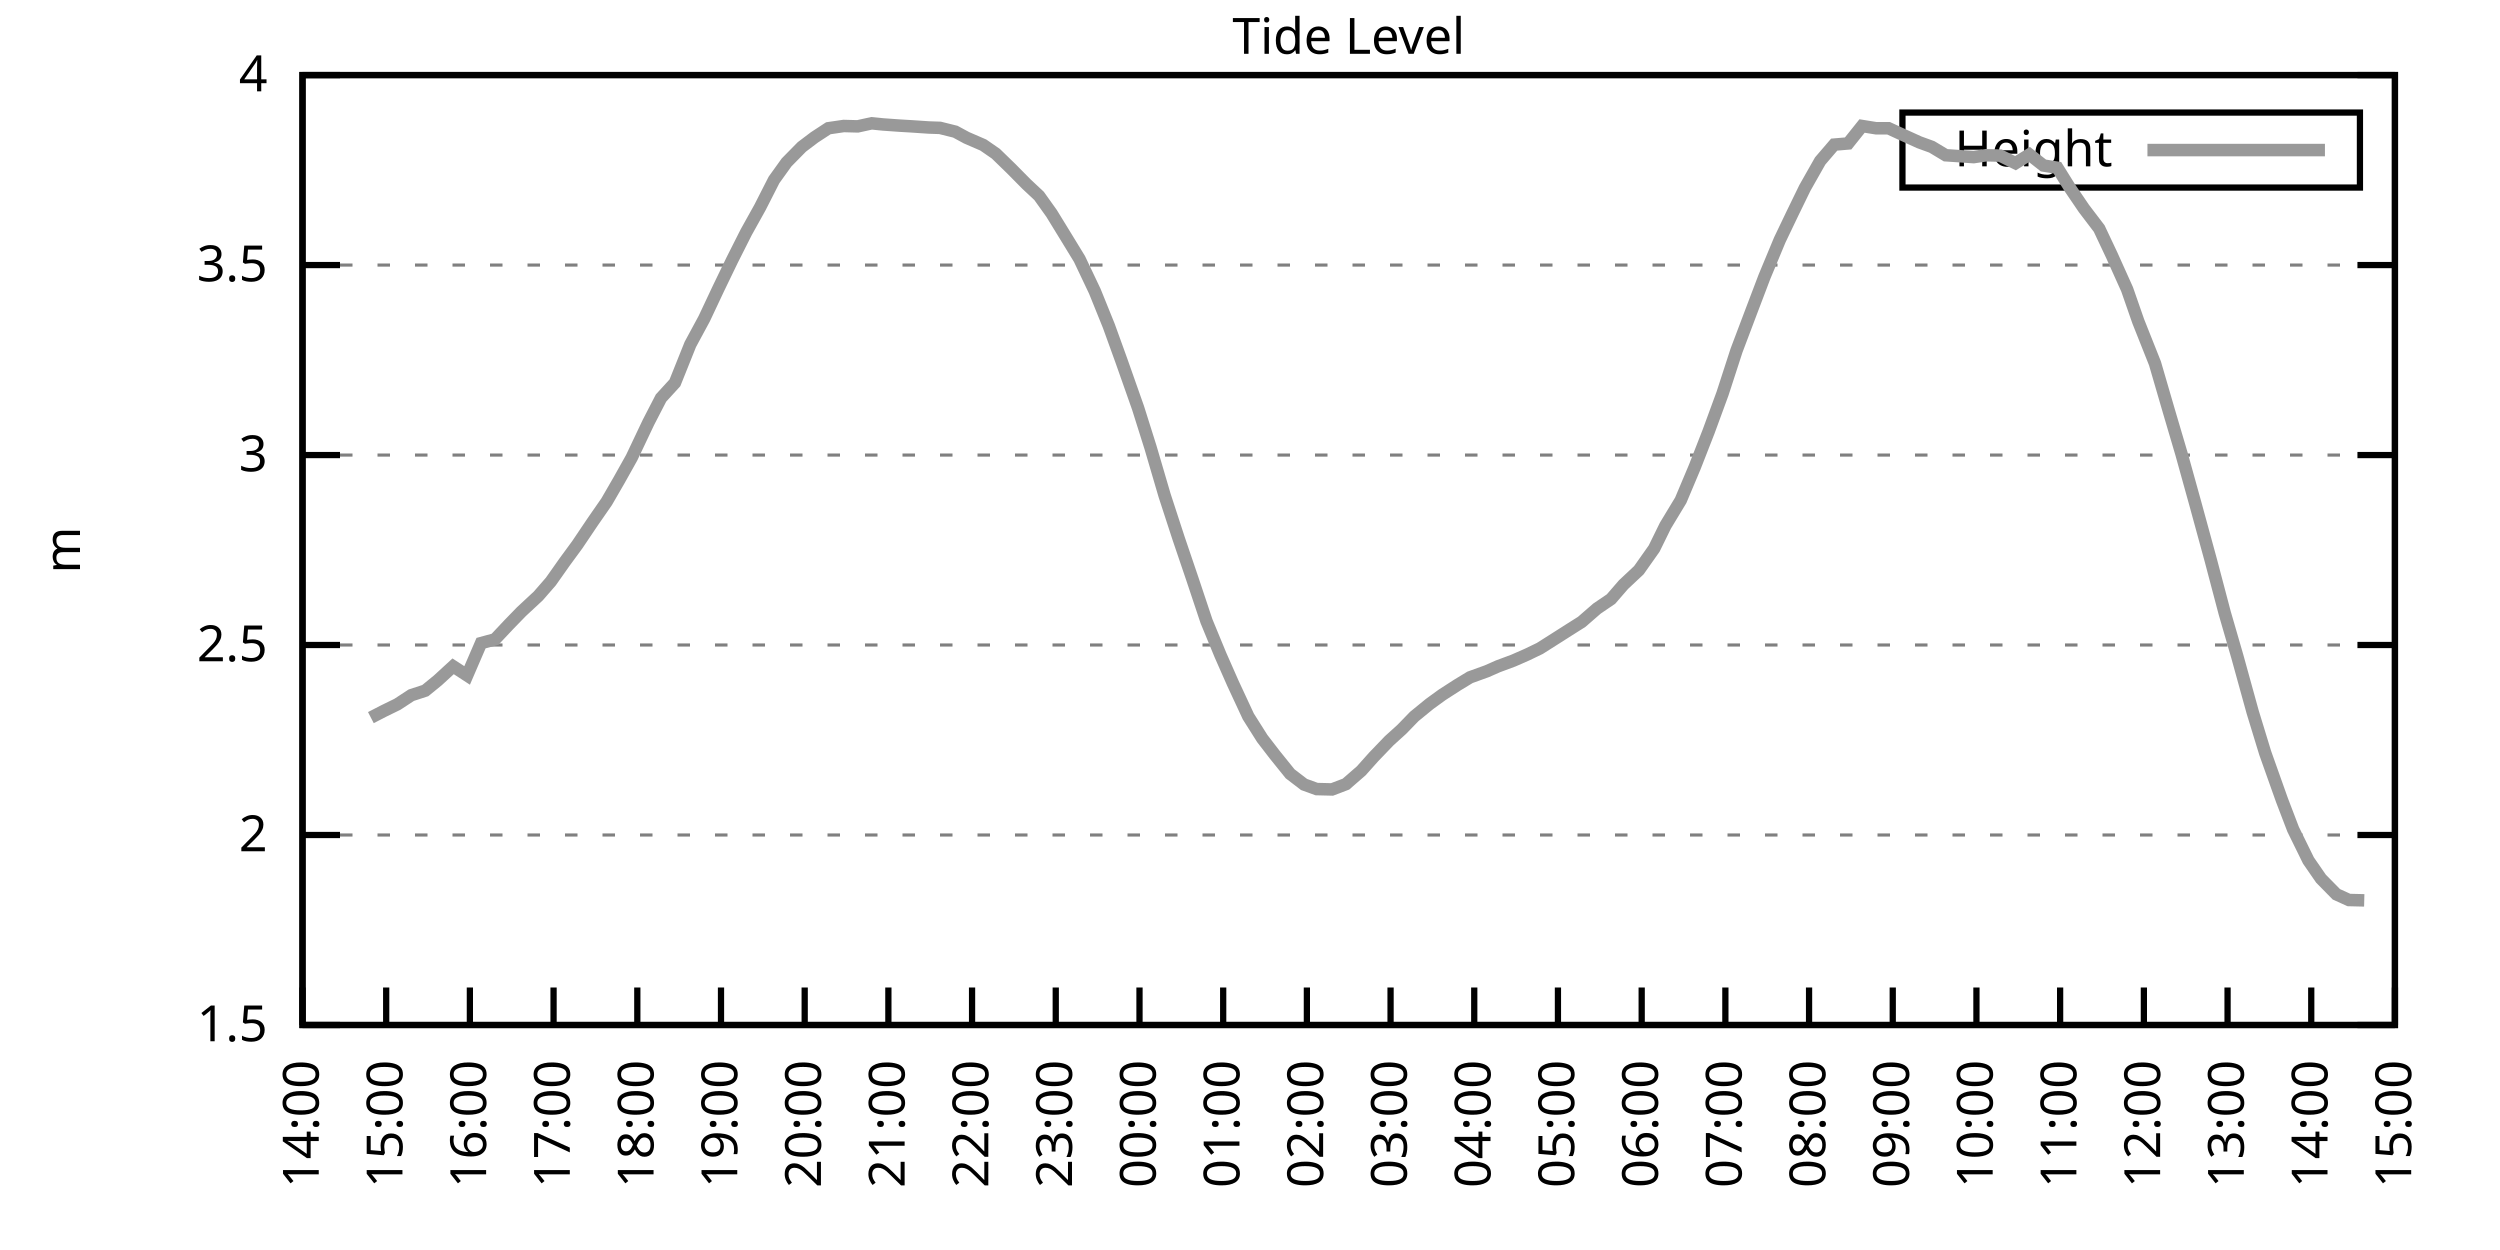
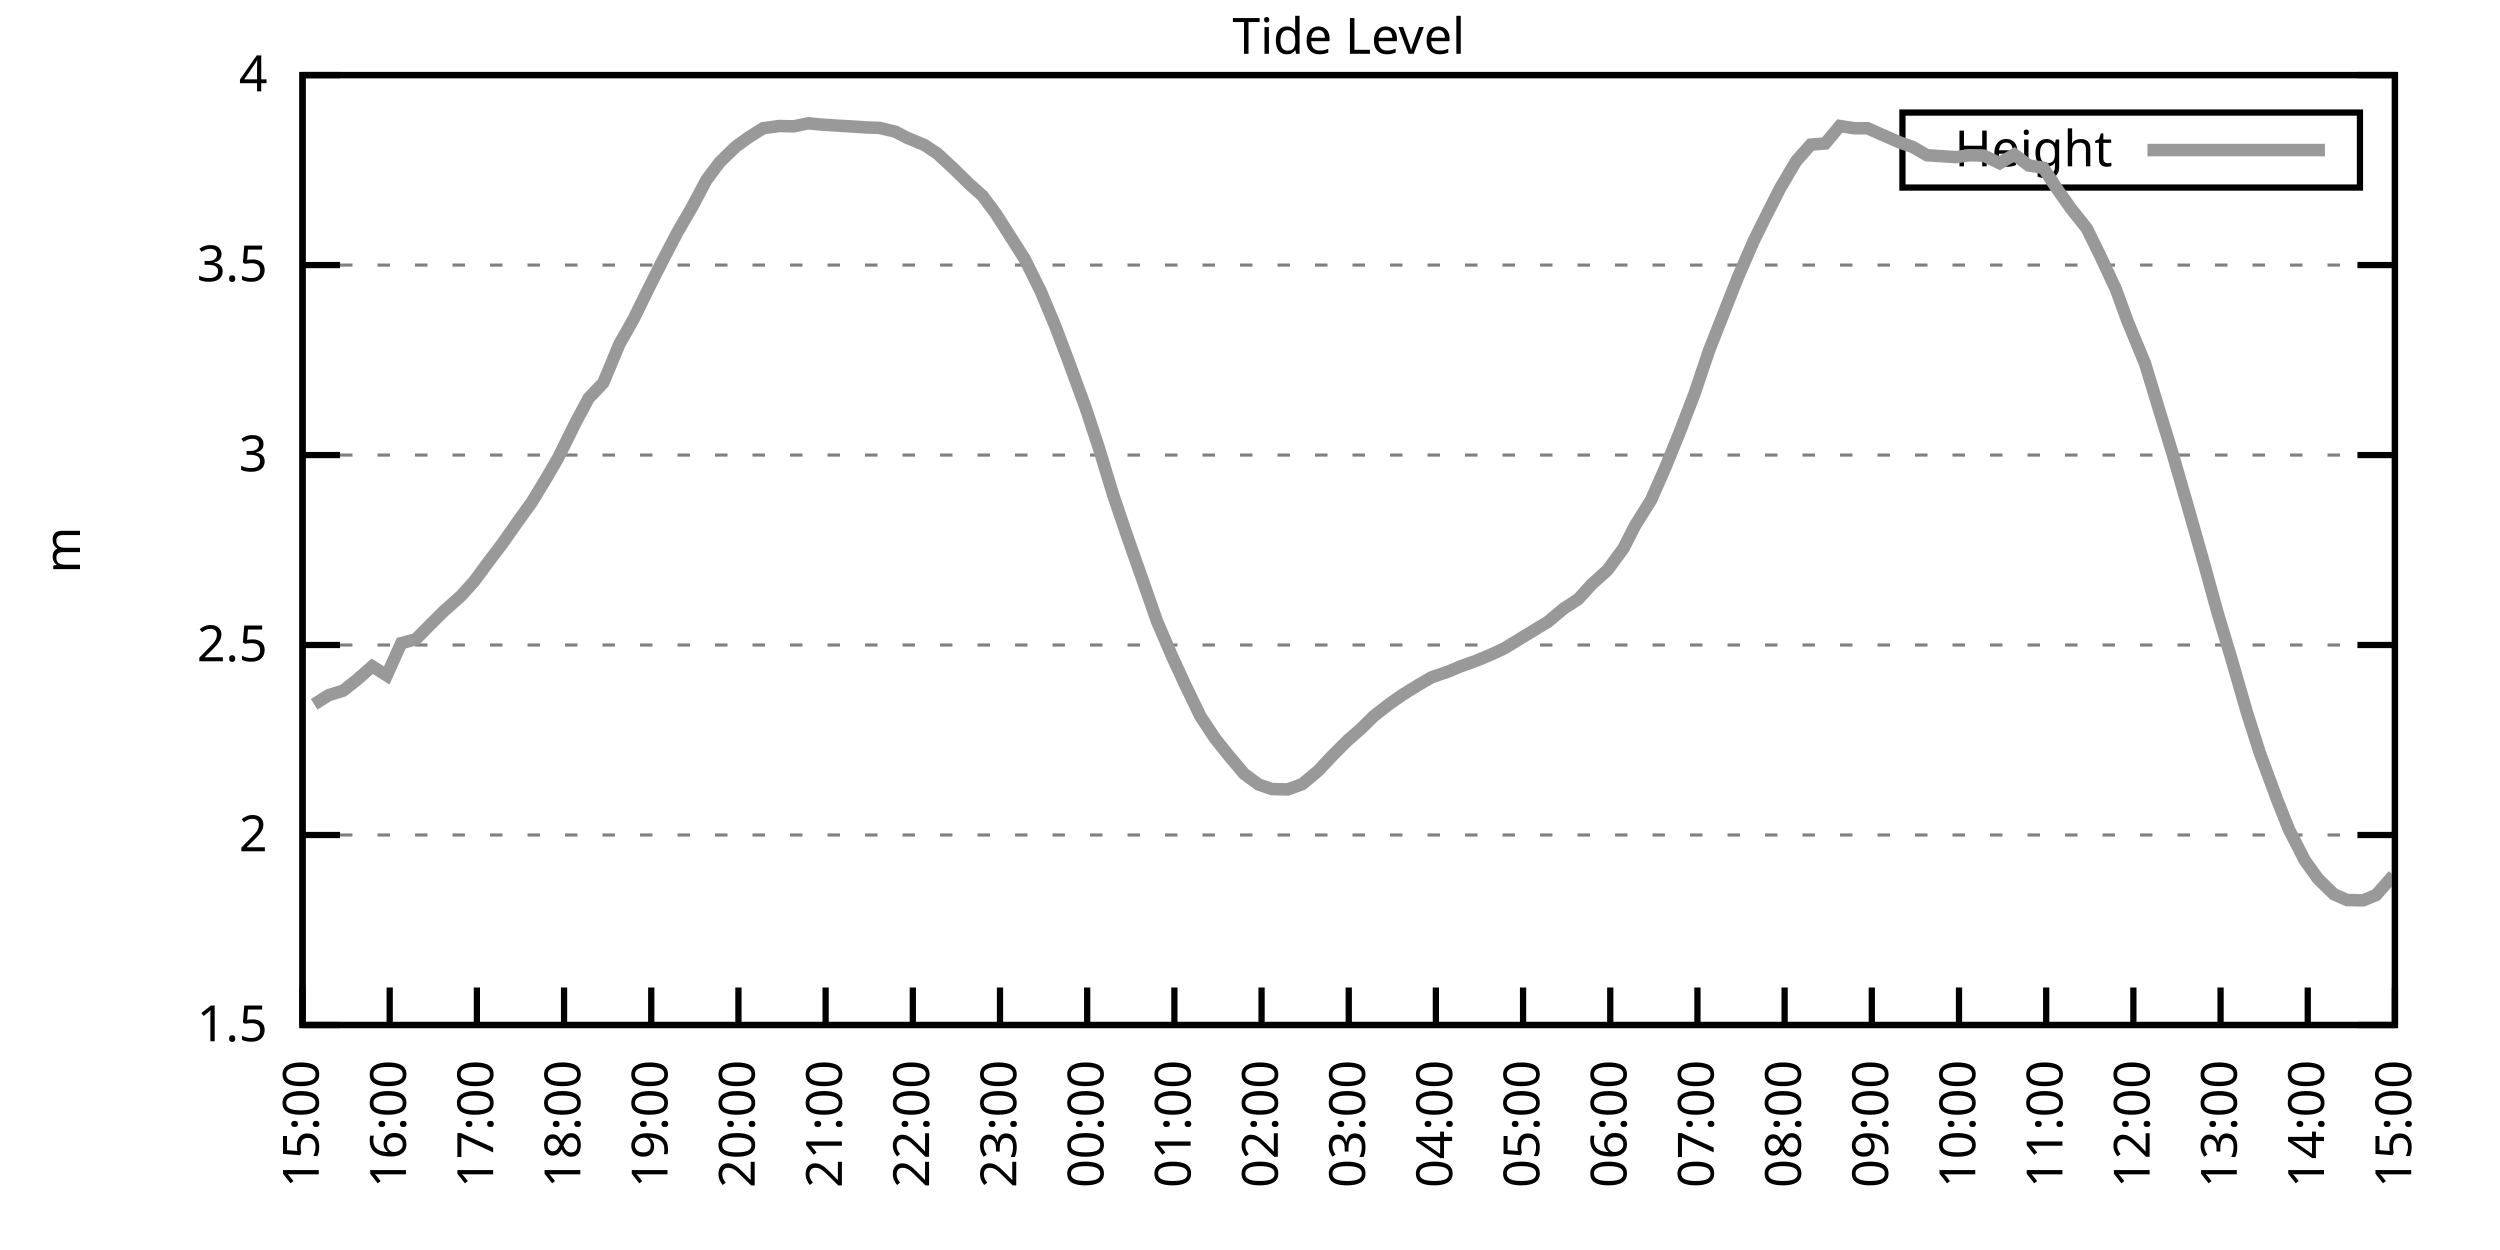
<svg xmlns="http://www.w3.org/2000/svg" xmlns:xlink="http://www.w3.org/1999/xlink" width="400" height="200" viewBox="0 0 400 200">
  <g id="gnuplot_canvas">
    <rect x="0" y="0" width="400" height="200" fill="none" />
    <defs>
      <circle id="gpDot" r="0.5" stroke-width="0.5" stroke="currentColor" />
      <path id="gpPt0" stroke-width="0.333" stroke="currentColor" d="M-1,0 h2 M0,-1 v2" />
      <path id="gpPt1" stroke-width="0.333" stroke="currentColor" d="M-1,-1 L1,1 M1,-1 L-1,1" />
      <path id="gpPt2" stroke-width="0.333" stroke="currentColor" d="M-1,0 L1,0 M0,-1 L0,1 M-1,-1 L1,1 M-1,1 L1,-1" />
      <rect id="gpPt3" stroke-width="0.333" stroke="currentColor" x="-1" y="-1" width="2" height="2" />
      <rect id="gpPt4" stroke-width="0.333" stroke="currentColor" fill="currentColor" x="-1" y="-1" width="2" height="2" />
      <circle id="gpPt5" stroke-width="0.333" stroke="currentColor" cx="0" cy="0" r="1" />
      <use xlink:href="#gpPt5" id="gpPt6" fill="currentColor" stroke="none" />
      <path id="gpPt7" stroke-width="0.333" stroke="currentColor" d="M0,-1.33 L-1.33,0.67 L1.33,0.67 z" />
      <use xlink:href="#gpPt7" id="gpPt8" fill="currentColor" stroke="none" />
      <use xlink:href="#gpPt7" id="gpPt9" stroke="currentColor" transform="rotate(180)" />
      <use xlink:href="#gpPt9" id="gpPt10" fill="currentColor" stroke="none" />
      <use xlink:href="#gpPt3" id="gpPt11" stroke="currentColor" transform="rotate(45)" />
      <use xlink:href="#gpPt11" id="gpPt12" fill="currentColor" stroke="none" />
      <path id="gpPt13" stroke-width="0.333" stroke="currentColor" d="M0,1.330 L1.265,0.411 L0.782,-1.067 L-0.782,-1.076 L-1.265,0.411 z" />
      <use xlink:href="#gpPt13" id="gpPt14" fill="currentColor" stroke="none" />
      <filter id="textbox" filterUnits="objectBoundingBox" x="0" y="0" height="1" width="1">
        <feFlood flood-color="white" flood-opacity="1" result="bgnd" />
        <feComposite in="SourceGraphic" in2="bgnd" operator="atop" />
      </filter>
      <filter id="greybox" filterUnits="objectBoundingBox" x="0" y="0" height="1" width="1">
        <feFlood flood-color="lightgrey" flood-opacity="1" result="grey" />
        <feComposite in="SourceGraphic" in2="grey" operator="atop" />
      </filter>
    </defs>
    <g fill="none" color="white" stroke="currentColor" stroke-width="1.00" stroke-linecap="butt" stroke-linejoin="miter">
</g>
    <g fill="none" color="black" stroke="currentColor" stroke-width="1.00" stroke-linecap="butt" stroke-linejoin="miter">
      <g stroke="none" shape-rendering="crispEdges">
        <polygon fill="rgb(255, 255, 255)" points="48.40,164.00 383.18,164.00 383.18,12.02 48.40,12.02 " />
      </g>
    </g>
    <g fill="none" color="black" stroke="currentColor" stroke-width="1.00" stroke-linecap="butt" stroke-linejoin="miter">
</g>
    <g fill="none" color="black" stroke="black" stroke-width="0.50" stroke-linecap="butt" stroke-linejoin="miter">
</g>
    <g fill="none" color="gray" stroke="currentColor" stroke-width="0.50" stroke-linecap="butt" stroke-linejoin="miter">
      <path stroke="gray" stroke-dasharray="2,4" class="gridline" d="M48.40,164.00 L383.19,164.00  " />
    </g>
    <g fill="none" color="gray" stroke="gray" stroke-width="1.00" stroke-linecap="butt" stroke-linejoin="miter">
</g>
    <g fill="none" color="black" stroke="currentColor" stroke-width="1.00" stroke-linecap="butt" stroke-linejoin="miter">
      <path stroke="black" d="M48.40,164.00 L54.40,164.00 M383.19,164.00 L377.19,164.00  " />
      <g transform="translate(42.80,166.60)" stroke="none" fill="black" font-family="Sans" font-size="8.00" text-anchor="end">
        <text>
          <tspan font-family="Sans"> 1.5</tspan>
        </text>
      </g>
    </g>
    <g fill="none" color="black" stroke="currentColor" stroke-width="1.00" stroke-linecap="butt" stroke-linejoin="miter">
</g>
    <g fill="none" color="black" stroke="black" stroke-width="0.50" stroke-linecap="butt" stroke-linejoin="miter">
</g>
    <g fill="none" color="gray" stroke="currentColor" stroke-width="0.50" stroke-linecap="butt" stroke-linejoin="miter">
      <path stroke="gray" stroke-dasharray="2,4" class="gridline" d="M48.40,133.60 L383.19,133.60  " />
    </g>
    <g fill="none" color="gray" stroke="gray" stroke-width="1.00" stroke-linecap="butt" stroke-linejoin="miter">
</g>
    <g fill="none" color="black" stroke="currentColor" stroke-width="1.00" stroke-linecap="butt" stroke-linejoin="miter">
      <path stroke="black" d="M48.40,133.60 L54.40,133.60 M383.19,133.60 L377.19,133.60  " />
      <g transform="translate(42.80,136.20)" stroke="none" fill="black" font-family="Sans" font-size="8.00" text-anchor="end">
        <text>
          <tspan font-family="Sans"> 2</tspan>
        </text>
      </g>
    </g>
    <g fill="none" color="black" stroke="currentColor" stroke-width="1.00" stroke-linecap="butt" stroke-linejoin="miter">
</g>
    <g fill="none" color="black" stroke="black" stroke-width="0.50" stroke-linecap="butt" stroke-linejoin="miter">
</g>
    <g fill="none" color="gray" stroke="currentColor" stroke-width="0.50" stroke-linecap="butt" stroke-linejoin="miter">
      <path stroke="gray" stroke-dasharray="2,4" class="gridline" d="M48.40,103.20 L383.19,103.20  " />
    </g>
    <g fill="none" color="gray" stroke="gray" stroke-width="1.00" stroke-linecap="butt" stroke-linejoin="miter">
</g>
    <g fill="none" color="black" stroke="currentColor" stroke-width="1.00" stroke-linecap="butt" stroke-linejoin="miter">
      <path stroke="black" d="M48.40,103.20 L54.40,103.20 M383.19,103.20 L377.19,103.20  " />
      <g transform="translate(42.80,105.80)" stroke="none" fill="black" font-family="Sans" font-size="8.00" text-anchor="end">
        <text>
          <tspan font-family="Sans"> 2.5</tspan>
        </text>
      </g>
    </g>
    <g fill="none" color="black" stroke="currentColor" stroke-width="1.00" stroke-linecap="butt" stroke-linejoin="miter">
</g>
    <g fill="none" color="black" stroke="black" stroke-width="0.50" stroke-linecap="butt" stroke-linejoin="miter">
</g>
    <g fill="none" color="gray" stroke="currentColor" stroke-width="0.50" stroke-linecap="butt" stroke-linejoin="miter">
      <path stroke="gray" stroke-dasharray="2,4" class="gridline" d="M48.40,72.81 L383.19,72.81  " />
    </g>
    <g fill="none" color="gray" stroke="gray" stroke-width="1.00" stroke-linecap="butt" stroke-linejoin="miter">
</g>
    <g fill="none" color="black" stroke="currentColor" stroke-width="1.00" stroke-linecap="butt" stroke-linejoin="miter">
      <path stroke="black" d="M48.40,72.81 L54.40,72.81 M383.19,72.81 L377.19,72.81  " />
      <g transform="translate(42.80,75.41)" stroke="none" fill="black" font-family="Sans" font-size="8.00" text-anchor="end">
        <text>
          <tspan font-family="Sans"> 3</tspan>
        </text>
      </g>
    </g>
    <g fill="none" color="black" stroke="currentColor" stroke-width="1.00" stroke-linecap="butt" stroke-linejoin="miter">
</g>
    <g fill="none" color="black" stroke="black" stroke-width="0.50" stroke-linecap="butt" stroke-linejoin="miter">
</g>
    <g fill="none" color="gray" stroke="currentColor" stroke-width="0.50" stroke-linecap="butt" stroke-linejoin="miter">
      <path stroke="gray" stroke-dasharray="2,4" class="gridline" d="M48.40,42.41 L383.19,42.41  " />
    </g>
    <g fill="none" color="gray" stroke="gray" stroke-width="1.00" stroke-linecap="butt" stroke-linejoin="miter">
</g>
    <g fill="none" color="black" stroke="currentColor" stroke-width="1.00" stroke-linecap="butt" stroke-linejoin="miter">
      <path stroke="black" d="M48.40,42.41 L54.40,42.41 M383.19,42.41 L377.19,42.41  " />
      <g transform="translate(42.80,45.01)" stroke="none" fill="black" font-family="Sans" font-size="8.00" text-anchor="end">
        <text>
          <tspan font-family="Sans"> 3.5</tspan>
        </text>
      </g>
    </g>
    <g fill="none" color="black" stroke="currentColor" stroke-width="1.00" stroke-linecap="butt" stroke-linejoin="miter">
</g>
    <g fill="none" color="black" stroke="black" stroke-width="0.50" stroke-linecap="butt" stroke-linejoin="miter">
</g>
    <g fill="none" color="gray" stroke="currentColor" stroke-width="0.50" stroke-linecap="butt" stroke-linejoin="miter">
      <path stroke="gray" stroke-dasharray="2,4" class="gridline" d="M48.40,12.01 L383.19,12.01  " />
    </g>
    <g fill="none" color="gray" stroke="gray" stroke-width="1.00" stroke-linecap="butt" stroke-linejoin="miter">
</g>
    <g fill="none" color="black" stroke="currentColor" stroke-width="1.00" stroke-linecap="butt" stroke-linejoin="miter">
      <path stroke="black" d="M48.40,12.01 L54.40,12.01 M383.19,12.01 L377.19,12.01  " />
      <g transform="translate(42.80,14.61)" stroke="none" fill="black" font-family="Sans" font-size="8.00" text-anchor="end">
        <text>
          <tspan font-family="Sans"> 4</tspan>
        </text>
      </g>
    </g>
    <g fill="none" color="black" stroke="currentColor" stroke-width="1.00" stroke-linecap="butt" stroke-linejoin="miter">
      <path stroke="black" d="M48.40,164.00 L48.40,158.00  " />
      <g transform="translate(51.00,169.60) rotate(270.00)" stroke="none" fill="black" font-family="Sans" font-size="8.00" text-anchor="end">
        <text>
-           <tspan font-family="Sans">14:00</tspan>
-         </text>
-       </g>
-     </g>
-     <g fill="none" color="black" stroke="currentColor" stroke-width="1.00" stroke-linecap="butt" stroke-linejoin="miter">
-       <path stroke="black" d="M61.79,164.00 L61.79,158.00  " />
-       <g transform="translate(64.39,169.60) rotate(270.00)" stroke="none" fill="black" font-family="Sans" font-size="8.00" text-anchor="end">
-         <text>
          <tspan font-family="Sans">15:00</tspan>
        </text>
      </g>
    </g>
    <g fill="none" color="black" stroke="currentColor" stroke-width="1.00" stroke-linecap="butt" stroke-linejoin="miter">
-       <path stroke="black" d="M75.18,164.00 L75.18,158.00  " />
-       <g transform="translate(77.78,169.60) rotate(270.00)" stroke="none" fill="black" font-family="Sans" font-size="8.00" text-anchor="end">
+       <path stroke="black" d="M62.35,164.00 L62.35,158.00  " />
+       <g transform="translate(64.95,169.60) rotate(270.00)" stroke="none" fill="black" font-family="Sans" font-size="8.00" text-anchor="end">
        <text>
          <tspan font-family="Sans">16:00</tspan>
        </text>
      </g>
    </g>
    <g fill="none" color="black" stroke="currentColor" stroke-width="1.00" stroke-linecap="butt" stroke-linejoin="miter">
-       <path stroke="black" d="M88.57,164.00 L88.57,158.00  " />
-       <g transform="translate(91.17,169.60) rotate(270.00)" stroke="none" fill="black" font-family="Sans" font-size="8.00" text-anchor="end">
+       <path stroke="black" d="M76.30,164.00 L76.30,158.00  " />
+       <g transform="translate(78.90,169.60) rotate(270.00)" stroke="none" fill="black" font-family="Sans" font-size="8.00" text-anchor="end">
        <text>
          <tspan font-family="Sans">17:00</tspan>
        </text>
      </g>
    </g>
    <g fill="none" color="black" stroke="currentColor" stroke-width="1.00" stroke-linecap="butt" stroke-linejoin="miter">
-       <path stroke="black" d="M101.97,164.00 L101.97,158.00  " />
-       <g transform="translate(104.57,169.60) rotate(270.00)" stroke="none" fill="black" font-family="Sans" font-size="8.00" text-anchor="end">
+       <path stroke="black" d="M90.25,164.00 L90.25,158.00  " />
+       <g transform="translate(92.85,169.60) rotate(270.00)" stroke="none" fill="black" font-family="Sans" font-size="8.00" text-anchor="end">
        <text>
          <tspan font-family="Sans">18:00</tspan>
        </text>
      </g>
    </g>
    <g fill="none" color="black" stroke="currentColor" stroke-width="1.00" stroke-linecap="butt" stroke-linejoin="miter">
-       <path stroke="black" d="M115.36,164.00 L115.36,158.00  " />
-       <g transform="translate(117.96,169.60) rotate(270.00)" stroke="none" fill="black" font-family="Sans" font-size="8.00" text-anchor="end">
+       <path stroke="black" d="M104.20,164.00 L104.20,158.00  " />
+       <g transform="translate(106.80,169.60) rotate(270.00)" stroke="none" fill="black" font-family="Sans" font-size="8.00" text-anchor="end">
        <text>
          <tspan font-family="Sans">19:00</tspan>
        </text>
      </g>
    </g>
    <g fill="none" color="black" stroke="currentColor" stroke-width="1.00" stroke-linecap="butt" stroke-linejoin="miter">
-       <path stroke="black" d="M128.75,164.00 L128.75,158.00  " />
-       <g transform="translate(131.35,169.60) rotate(270.00)" stroke="none" fill="black" font-family="Sans" font-size="8.00" text-anchor="end">
+       <path stroke="black" d="M118.15,164.00 L118.15,158.00  " />
+       <g transform="translate(120.75,169.60) rotate(270.00)" stroke="none" fill="black" font-family="Sans" font-size="8.00" text-anchor="end">
        <text>
          <tspan font-family="Sans">20:00</tspan>
        </text>
      </g>
    </g>
    <g fill="none" color="black" stroke="currentColor" stroke-width="1.00" stroke-linecap="butt" stroke-linejoin="miter">
-       <path stroke="black" d="M142.14,164.00 L142.14,158.00  " />
-       <g transform="translate(144.74,169.60) rotate(270.00)" stroke="none" fill="black" font-family="Sans" font-size="8.00" text-anchor="end">
+       <path stroke="black" d="M132.10,164.00 L132.10,158.00  " />
+       <g transform="translate(134.70,169.60) rotate(270.00)" stroke="none" fill="black" font-family="Sans" font-size="8.00" text-anchor="end">
        <text>
          <tspan font-family="Sans">21:00</tspan>
        </text>
      </g>
    </g>
    <g fill="none" color="black" stroke="currentColor" stroke-width="1.00" stroke-linecap="butt" stroke-linejoin="miter">
-       <path stroke="black" d="M155.53,164.00 L155.53,158.00  " />
-       <g transform="translate(158.13,169.60) rotate(270.00)" stroke="none" fill="black" font-family="Sans" font-size="8.00" text-anchor="end">
+       <path stroke="black" d="M146.05,164.00 L146.05,158.00  " />
+       <g transform="translate(148.65,169.60) rotate(270.00)" stroke="none" fill="black" font-family="Sans" font-size="8.00" text-anchor="end">
        <text>
          <tspan font-family="Sans">22:00</tspan>
        </text>
      </g>
    </g>
    <g fill="none" color="black" stroke="currentColor" stroke-width="1.00" stroke-linecap="butt" stroke-linejoin="miter">
-       <path stroke="black" d="M168.92,164.00 L168.92,158.00  " />
-       <g transform="translate(171.52,169.60) rotate(270.00)" stroke="none" fill="black" font-family="Sans" font-size="8.00" text-anchor="end">
+       <path stroke="black" d="M160.00,164.00 L160.00,158.00  " />
+       <g transform="translate(162.60,169.60) rotate(270.00)" stroke="none" fill="black" font-family="Sans" font-size="8.00" text-anchor="end">
        <text>
          <tspan font-family="Sans">23:00</tspan>
        </text>
      </g>
    </g>
    <g fill="none" color="black" stroke="currentColor" stroke-width="1.00" stroke-linecap="butt" stroke-linejoin="miter">
-       <path stroke="black" d="M182.32,164.00 L182.32,158.00  " />
-       <g transform="translate(184.92,169.60) rotate(270.00)" stroke="none" fill="black" font-family="Sans" font-size="8.00" text-anchor="end">
+       <path stroke="black" d="M173.95,164.00 L173.95,158.00  " />
+       <g transform="translate(176.55,169.60) rotate(270.00)" stroke="none" fill="black" font-family="Sans" font-size="8.00" text-anchor="end">
        <text>
          <tspan font-family="Sans">00:00</tspan>
        </text>
      </g>
    </g>
    <g fill="none" color="black" stroke="currentColor" stroke-width="1.00" stroke-linecap="butt" stroke-linejoin="miter">
-       <path stroke="black" d="M195.71,164.00 L195.71,158.00  " />
-       <g transform="translate(198.31,169.60) rotate(270.00)" stroke="none" fill="black" font-family="Sans" font-size="8.00" text-anchor="end">
+       <path stroke="black" d="M187.90,164.00 L187.90,158.00  " />
+       <g transform="translate(190.50,169.60) rotate(270.00)" stroke="none" fill="black" font-family="Sans" font-size="8.00" text-anchor="end">
        <text>
          <tspan font-family="Sans">01:00</tspan>
        </text>
      </g>
    </g>
    <g fill="none" color="black" stroke="currentColor" stroke-width="1.00" stroke-linecap="butt" stroke-linejoin="miter">
-       <path stroke="black" d="M209.10,164.00 L209.10,158.00  " />
-       <g transform="translate(211.70,169.60) rotate(270.00)" stroke="none" fill="black" font-family="Sans" font-size="8.00" text-anchor="end">
+       <path stroke="black" d="M201.85,164.00 L201.85,158.00  " />
+       <g transform="translate(204.45,169.60) rotate(270.00)" stroke="none" fill="black" font-family="Sans" font-size="8.00" text-anchor="end">
        <text>
          <tspan font-family="Sans">02:00</tspan>
        </text>
      </g>
    </g>
    <g fill="none" color="black" stroke="currentColor" stroke-width="1.00" stroke-linecap="butt" stroke-linejoin="miter">
-       <path stroke="black" d="M222.49,164.00 L222.49,158.00  " />
-       <g transform="translate(225.09,169.60) rotate(270.00)" stroke="none" fill="black" font-family="Sans" font-size="8.00" text-anchor="end">
+       <path stroke="black" d="M215.80,164.00 L215.80,158.00  " />
+       <g transform="translate(218.40,169.60) rotate(270.00)" stroke="none" fill="black" font-family="Sans" font-size="8.00" text-anchor="end">
        <text>
          <tspan font-family="Sans">03:00</tspan>
        </text>
      </g>
    </g>
    <g fill="none" color="black" stroke="currentColor" stroke-width="1.00" stroke-linecap="butt" stroke-linejoin="miter">
-       <path stroke="black" d="M235.88,164.00 L235.88,158.00  " />
-       <g transform="translate(238.48,169.60) rotate(270.00)" stroke="none" fill="black" font-family="Sans" font-size="8.00" text-anchor="end">
+       <path stroke="black" d="M229.74,164.00 L229.74,158.00  " />
+       <g transform="translate(232.34,169.60) rotate(270.00)" stroke="none" fill="black" font-family="Sans" font-size="8.00" text-anchor="end">
        <text>
          <tspan font-family="Sans">04:00</tspan>
        </text>
      </g>
    </g>
    <g fill="none" color="black" stroke="currentColor" stroke-width="1.00" stroke-linecap="butt" stroke-linejoin="miter">
-       <path stroke="black" d="M249.27,164.00 L249.27,158.00  " />
-       <g transform="translate(251.87,169.60) rotate(270.00)" stroke="none" fill="black" font-family="Sans" font-size="8.00" text-anchor="end">
+       <path stroke="black" d="M243.69,164.00 L243.69,158.00  " />
+       <g transform="translate(246.29,169.60) rotate(270.00)" stroke="none" fill="black" font-family="Sans" font-size="8.00" text-anchor="end">
        <text>
          <tspan font-family="Sans">05:00</tspan>
        </text>
      </g>
    </g>
    <g fill="none" color="black" stroke="currentColor" stroke-width="1.00" stroke-linecap="butt" stroke-linejoin="miter">
-       <path stroke="black" d="M262.67,164.00 L262.67,158.00  " />
-       <g transform="translate(265.27,169.60) rotate(270.00)" stroke="none" fill="black" font-family="Sans" font-size="8.00" text-anchor="end">
+       <path stroke="black" d="M257.64,164.00 L257.64,158.00  " />
+       <g transform="translate(260.24,169.60) rotate(270.00)" stroke="none" fill="black" font-family="Sans" font-size="8.00" text-anchor="end">
        <text>
          <tspan font-family="Sans">06:00</tspan>
        </text>
      </g>
    </g>
    <g fill="none" color="black" stroke="currentColor" stroke-width="1.00" stroke-linecap="butt" stroke-linejoin="miter">
-       <path stroke="black" d="M276.06,164.00 L276.06,158.00  " />
-       <g transform="translate(278.66,169.60) rotate(270.00)" stroke="none" fill="black" font-family="Sans" font-size="8.00" text-anchor="end">
+       <path stroke="black" d="M271.59,164.00 L271.59,158.00  " />
+       <g transform="translate(274.19,169.60) rotate(270.00)" stroke="none" fill="black" font-family="Sans" font-size="8.00" text-anchor="end">
        <text>
          <tspan font-family="Sans">07:00</tspan>
        </text>
      </g>
    </g>
    <g fill="none" color="black" stroke="currentColor" stroke-width="1.00" stroke-linecap="butt" stroke-linejoin="miter">
-       <path stroke="black" d="M289.45,164.00 L289.45,158.00  " />
-       <g transform="translate(292.05,169.60) rotate(270.00)" stroke="none" fill="black" font-family="Sans" font-size="8.00" text-anchor="end">
+       <path stroke="black" d="M285.54,164.00 L285.54,158.00  " />
+       <g transform="translate(288.14,169.60) rotate(270.00)" stroke="none" fill="black" font-family="Sans" font-size="8.00" text-anchor="end">
        <text>
          <tspan font-family="Sans">08:00</tspan>
        </text>
      </g>
    </g>
    <g fill="none" color="black" stroke="currentColor" stroke-width="1.00" stroke-linecap="butt" stroke-linejoin="miter">
-       <path stroke="black" d="M302.84,164.00 L302.84,158.00  " />
-       <g transform="translate(305.44,169.60) rotate(270.00)" stroke="none" fill="black" font-family="Sans" font-size="8.00" text-anchor="end">
+       <path stroke="black" d="M299.49,164.00 L299.49,158.00  " />
+       <g transform="translate(302.09,169.60) rotate(270.00)" stroke="none" fill="black" font-family="Sans" font-size="8.00" text-anchor="end">
        <text>
          <tspan font-family="Sans">09:00</tspan>
        </text>
      </g>
    </g>
    <g fill="none" color="black" stroke="currentColor" stroke-width="1.00" stroke-linecap="butt" stroke-linejoin="miter">
-       <path stroke="black" d="M316.23,164.00 L316.23,158.00  " />
-       <g transform="translate(318.83,169.60) rotate(270.00)" stroke="none" fill="black" font-family="Sans" font-size="8.00" text-anchor="end">
+       <path stroke="black" d="M313.44,164.00 L313.44,158.00  " />
+       <g transform="translate(316.04,169.60) rotate(270.00)" stroke="none" fill="black" font-family="Sans" font-size="8.00" text-anchor="end">
        <text>
          <tspan font-family="Sans">10:00</tspan>
        </text>
      </g>
    </g>
    <g fill="none" color="black" stroke="currentColor" stroke-width="1.00" stroke-linecap="butt" stroke-linejoin="miter">
-       <path stroke="black" d="M329.62,164.00 L329.62,158.00  " />
-       <g transform="translate(332.22,169.60) rotate(270.00)" stroke="none" fill="black" font-family="Sans" font-size="8.00" text-anchor="end">
+       <path stroke="black" d="M327.39,164.00 L327.39,158.00  " />
+       <g transform="translate(329.99,169.60) rotate(270.00)" stroke="none" fill="black" font-family="Sans" font-size="8.00" text-anchor="end">
        <text>
          <tspan font-family="Sans">11:00</tspan>
        </text>
      </g>
    </g>
    <g fill="none" color="black" stroke="currentColor" stroke-width="1.00" stroke-linecap="butt" stroke-linejoin="miter">
-       <path stroke="black" d="M343.02,164.00 L343.02,158.00  " />
-       <g transform="translate(345.62,169.60) rotate(270.00)" stroke="none" fill="black" font-family="Sans" font-size="8.00" text-anchor="end">
+       <path stroke="black" d="M341.34,164.00 L341.34,158.00  " />
+       <g transform="translate(343.94,169.60) rotate(270.00)" stroke="none" fill="black" font-family="Sans" font-size="8.00" text-anchor="end">
        <text>
          <tspan font-family="Sans">12:00</tspan>
        </text>
      </g>
    </g>
    <g fill="none" color="black" stroke="currentColor" stroke-width="1.00" stroke-linecap="butt" stroke-linejoin="miter">
-       <path stroke="black" d="M356.41,164.00 L356.41,158.00  " />
-       <g transform="translate(359.01,169.60) rotate(270.00)" stroke="none" fill="black" font-family="Sans" font-size="8.00" text-anchor="end">
+       <path stroke="black" d="M355.29,164.00 L355.29,158.00  " />
+       <g transform="translate(357.89,169.60) rotate(270.00)" stroke="none" fill="black" font-family="Sans" font-size="8.00" text-anchor="end">
        <text>
          <tspan font-family="Sans">13:00</tspan>
        </text>
      </g>
    </g>
    <g fill="none" color="black" stroke="currentColor" stroke-width="1.00" stroke-linecap="butt" stroke-linejoin="miter">
-       <path stroke="black" d="M369.80,164.00 L369.80,158.00  " />
-       <g transform="translate(372.40,169.60) rotate(270.00)" stroke="none" fill="black" font-family="Sans" font-size="8.00" text-anchor="end">
+       <path stroke="black" d="M369.24,164.00 L369.24,158.00  " />
+       <g transform="translate(371.84,169.60) rotate(270.00)" stroke="none" fill="black" font-family="Sans" font-size="8.00" text-anchor="end">
        <text>
          <tspan font-family="Sans">14:00</tspan>
        </text>
      </g>
    </g>
    <g fill="none" color="black" stroke="currentColor" stroke-width="1.00" stroke-linecap="butt" stroke-linejoin="miter">
      <path stroke="black" d="M383.19,164.00 L383.19,158.00  " />
      <g transform="translate(385.79,169.60) rotate(270.00)" stroke="none" fill="black" font-family="Sans" font-size="8.00" text-anchor="end">
        <text>
          <tspan font-family="Sans">15:00</tspan>
        </text>
      </g>
    </g>
    <g fill="none" color="black" stroke="currentColor" stroke-width="1.00" stroke-linecap="butt" stroke-linejoin="miter">
</g>
    <g fill="none" color="black" stroke="currentColor" stroke-width="1.00" stroke-linecap="butt" stroke-linejoin="miter">
      <path stroke="black" d="M48.40,12.01 L48.40,164.00 L383.19,164.00 L383.19,12.01 L48.40,12.01 Z  " />
    </g>
    <g fill="none" color="black" stroke="currentColor" stroke-width="1.00" stroke-linecap="butt" stroke-linejoin="miter">
</g>
    <g fill="none" color="black" stroke="currentColor" stroke-width="1.00" stroke-linecap="butt" stroke-linejoin="miter">
      <path stroke="black" d="M304.39,30.01 L304.39,18.01 L377.59,18.01 L377.59,30.01 L304.39,30.01 Z  " />
    </g>
    <g id="Tide_level_plot_1">
      <g fill="none" color="white" stroke="black" stroke-width="2.00" stroke-linecap="butt" stroke-linejoin="miter">
</g>
      <g fill="none" color="black" stroke="currentColor" stroke-width="2.00" stroke-linecap="butt" stroke-linejoin="miter">
        <g transform="translate(337.99,26.61)" stroke="none" fill="black" font-family="Sans" font-size="8.00" text-anchor="end">
          <text>
            <tspan font-family="Sans">Height</tspan>
          </text>
        </g>
      </g>
      <g fill="none" color="black" stroke="currentColor" stroke-width="2.00" stroke-linecap="butt" stroke-linejoin="miter">
-         <path stroke="rgb(153, 153, 153)" d="M343.59,24.01 L371.99,24.01 M59.34,114.82 L61.35,113.78 L63.58,112.69 L65.81,111.23 L68.04,110.50 L70.05,108.86   L72.50,106.61 L74.74,108.07 L76.97,102.90 L79.20,102.29 L81.43,99.92 L83.44,97.85 L86.12,95.36 L88.13,93.05   L90.36,89.89 L92.37,87.15 L94.82,83.51 L97.06,80.28 L99.06,76.82 L101.07,73.23 L103.75,67.58 L105.76,63.69   L107.99,61.25 L110.45,55.11 L112.68,50.98 L114.91,46.24 L117.14,41.62 L119.38,37.18 L121.61,33.17 L123.84,28.79   L125.85,25.99 L128.30,23.50 L130.31,21.98 L132.54,20.52 L135.00,20.16 L137.23,20.22 L139.46,19.73 L141.25,19.91   L143.93,20.10 L145.94,20.22 L148.61,20.40 L150.40,20.46 L152.85,21.07 L154.64,22.04 L157.32,23.20 L159.33,24.59   L161.78,26.97 L164.24,29.46 L166.25,31.34 L168.25,34.14 L170.71,38.15 L172.72,41.44 L175.17,46.60 L177.41,52.14   L179.41,57.67 L182.09,65.27 L184.10,71.65 L186.33,79.25 L188.57,86.12 L190.80,92.69 L193.03,99.37 L195.26,104.78   L197.27,109.34 L199.73,114.63 L201.96,118.16 L203.97,120.77 L206.42,123.81 L208.65,125.52 L210.66,126.25 L213.12,126.31   L215.35,125.46 L217.80,123.33 L219.81,121.08 L222.27,118.52 L224.28,116.70 L226.29,114.63 L228.74,112.63 L230.75,111.17   L233.20,109.59 L235.21,108.37 L237.89,107.40 L239.68,106.61 L242.13,105.70 L244.36,104.72 L246.37,103.75 L249.05,102.05   L251.06,100.77 L253.07,99.50 L255.52,97.37 L257.76,95.85 L259.76,93.54 L262.22,91.23 L264.67,87.76 L266.46,84.11   L268.92,80.04 L271.15,74.75 L273.38,69.04 L275.61,62.96 L277.84,56.09 L280.30,49.58 L282.31,44.29 L284.76,38.40   L286.77,34.20 L288.78,30.07 L291.23,25.75 L293.47,23.14 L295.70,22.95 L297.93,20.16 L300.16,20.52 L302.17,20.52   L304.40,21.55 L307.08,22.77 L309.09,23.50 L311.32,24.84 L315.79,25.14 L317.79,24.84 L320.03,24.90 L322.48,26.11   L324.71,24.72 L326.95,26.48 L329.18,26.84 L331.19,30.07 L333.42,33.35 L335.87,36.57 L337.88,40.83 L340.34,46.30   L342.12,51.41 L344.80,58.15 L347.03,65.81 L349.04,72.62 L351.27,80.65 L353.73,89.65 L355.96,98.10 L357.97,105.03   L360.42,113.90 L362.43,120.47 L365.11,128.01 L366.90,132.69 L369.35,137.68 L371.36,140.59 L373.82,143.09 L375.82,144.00   L378.28,144.06  " />
+         <path stroke="rgb(153, 153, 153)" d="M343.59,24.01 L371.99,24.01 M50.26,112.69 L52.58,111.23 L54.91,110.50 L57.00,108.86 L59.56,106.61 L61.88,108.07   L64.21,102.90 L66.53,102.29 L68.86,99.92 L70.95,97.85 L73.74,95.36 L75.83,93.05 L78.16,89.89 L80.25,87.15   L82.81,83.51 L85.13,80.28 L87.23,76.82 L89.32,73.23 L92.11,67.58 L94.20,63.69 L96.53,61.25 L99.08,55.11   L101.41,50.98 L103.73,46.24 L106.06,41.62 L108.38,37.18 L110.71,33.17 L113.03,28.79 L115.13,25.99 L117.68,23.50   L119.78,21.98 L122.10,20.52 L124.66,20.16 L126.98,20.22 L129.31,19.73 L131.17,19.91 L133.96,20.10 L136.05,20.22   L138.84,20.40 L140.70,20.46 L143.26,21.07 L145.12,22.04 L147.91,23.20 L150.00,24.59 L152.56,26.97 L155.11,29.46   L157.21,31.34 L159.30,34.14 L161.86,38.15 L163.95,41.44 L166.51,46.60 L168.83,52.14 L170.92,57.67 L173.71,65.27   L175.81,71.65 L178.13,79.25 L180.46,86.12 L182.78,92.69 L185.11,99.37 L187.43,104.78 L189.52,109.34 L192.08,114.63   L194.41,118.16 L196.50,120.77 L199.06,123.81 L201.38,125.52 L203.47,126.25 L206.03,126.31 L208.36,125.46 L210.91,123.33   L213.01,121.08 L215.56,118.52 L217.65,116.70 L219.75,114.63 L222.30,112.63 L224.40,111.17 L226.95,109.59 L229.05,108.37   L231.84,107.40 L233.70,106.61 L236.25,105.70 L238.58,104.72 L240.67,103.75 L243.46,102.05 L245.55,100.77 L247.65,99.50   L250.20,97.37 L252.53,95.85 L254.62,93.54 L257.18,91.23 L259.74,87.76 L261.60,84.11 L264.15,80.04 L266.48,74.75   L268.80,69.04 L271.13,62.96 L273.45,56.09 L276.01,49.58 L278.10,44.29 L280.66,38.40 L282.75,34.20 L284.85,30.07   L287.40,25.75 L289.73,23.14 L292.05,22.95 L294.38,20.16 L296.70,20.52 L298.80,20.52 L301.12,21.55 L303.91,22.77   L306.00,23.50 L308.33,24.84 L312.98,25.14 L315.07,24.84 L317.39,24.90 L319.95,26.11 L322.28,24.72 L324.60,26.48   L326.93,26.84 L329.02,30.07 L331.34,33.35 L333.90,36.57 L335.99,40.83 L338.55,46.30 L340.41,51.41 L343.20,58.15   L345.53,65.81 L347.62,72.62 L349.94,80.65 L352.50,89.65 L354.83,98.10 L356.92,105.03 L359.48,113.90 L361.57,120.47   L364.36,128.01 L366.22,132.69 L368.78,137.68 L370.87,140.59 L373.43,143.09 L375.52,144.00 L378.08,144.06 L380.17,143.21   L382.96,140.05  " />
      </g>
    </g>
    <g fill="none" color="black" stroke="currentColor" stroke-width="2.00" stroke-linecap="butt" stroke-linejoin="miter">
</g>
    <g fill="none" color="black" stroke="black" stroke-width="1.00" stroke-linecap="butt" stroke-linejoin="miter">
</g>
    <g fill="none" color="black" stroke="currentColor" stroke-width="1.00" stroke-linecap="butt" stroke-linejoin="miter">
      <path stroke="black" d="M48.40,12.01 L48.40,164.00 L383.19,164.00 L383.19,12.01 L48.40,12.01 Z  " />
      <g transform="translate(12.80,88.01) rotate(270.00)" stroke="none" fill="black" font-family="Sans" font-size="8.00" text-anchor="middle">
        <text>
          <tspan font-family="Sans">m</tspan>
        </text>
      </g>
    </g>
    <g fill="none" color="black" stroke="currentColor" stroke-width="1.00" stroke-linecap="butt" stroke-linejoin="miter">
</g>
    <g fill="none" color="black" stroke="currentColor" stroke-width="1.00" stroke-linecap="butt" stroke-linejoin="miter">
      <g transform="translate(215.79,8.61)" stroke="none" fill="black" font-family="Sans" font-size="8.00" text-anchor="middle">
        <text>
          <tspan font-family="Sans">Tide Level</tspan>
        </text>
      </g>
    </g>
    <g fill="none" color="black" stroke="currentColor" stroke-width="1.00" stroke-linecap="butt" stroke-linejoin="miter">
</g>
  </g>
</svg>
